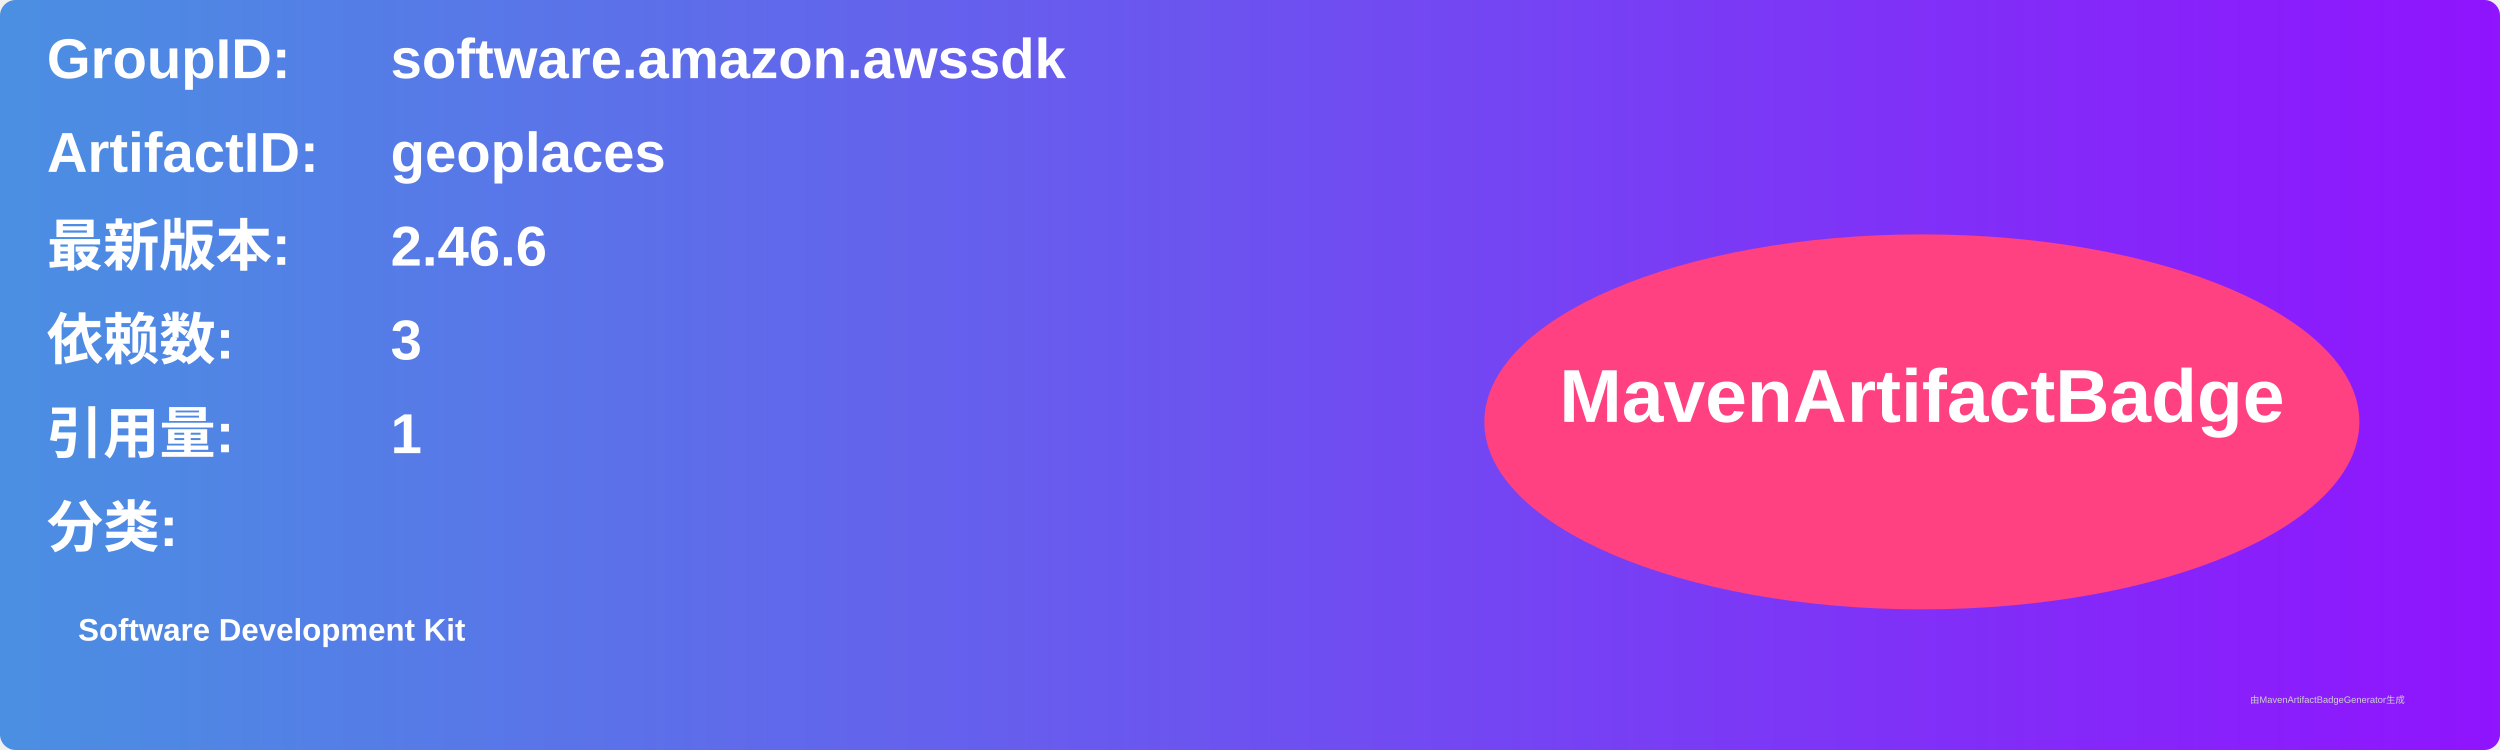
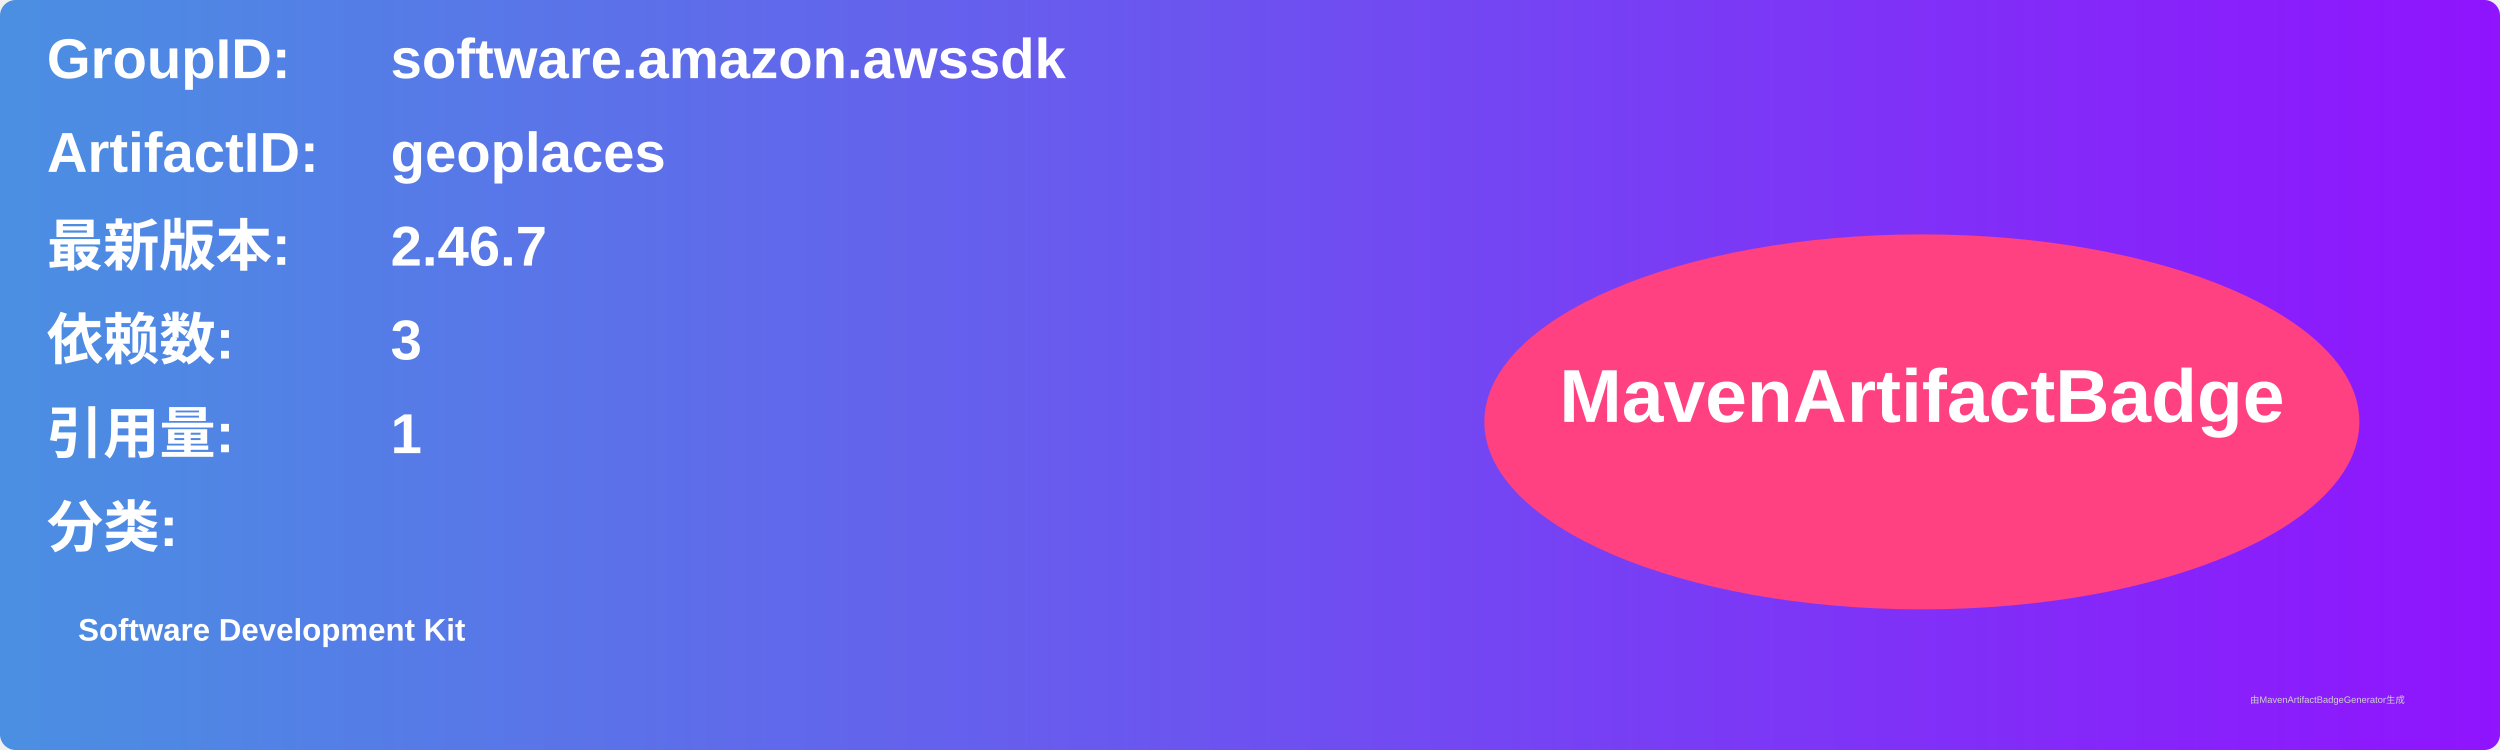
<svg xmlns="http://www.w3.org/2000/svg" width="800" height="240" viewBox="0 0 800 240">
  <linearGradient id="grad" x1="0%" y1="0%" x2="100%" y2="0%">
    <stop offset="0%" stop-color="#4a90e2" />
    <stop offset="100%" stop-color="#9013fe" />
  </linearGradient>
  <rect width="100%" height="100%" rx="5" ry="5" fill="url(#grad)" />
  <g transform="translate(15, 15)">
    <text x="0" y="10" font-family="Arial" font-size="18" fill="white" font-weight="bold" width="260">GroupID:</text>
    <text x="110" y="10" font-family="Arial" font-size="18" fill="white" font-weight="bold" width="460">software.amazon.awssdk</text>
    <text x="0" y="40" font-family="Arial" font-size="18" fill="white" font-weight="bold" width="260">ArtifactID:</text>
    <text x="110" y="40" font-family="Arial" font-size="18" fill="white" font-weight="bold" width="460">geoplaces</text>
    <text x="0" y="70" font-family="Arial" font-size="18" fill="white" font-weight="bold">最新版本:</text>
    <text x="110" y="70" font-family="Arial" font-size="18" fill="white" font-weight="bold">
-       <tspan font-weight="bold">2.46.6</tspan>
+       <tspan font-weight="bold">2.46.7</tspan>
    </text>
    <text x="0" y="100" font-family="Arial" font-size="18" fill="white" font-weight="bold">依赖数: </text>
    <text x="110" y="100" font-family="Arial" font-size="18" fill="white">
      <tspan font-weight="bold">3</tspan>
    </text>
    <text x="0" y="130" font-family="Arial" font-size="18" fill="white" font-weight="bold">引用量: </text>
    <text x="110" y="130" font-family="Arial" font-size="18" fill="white">
      <tspan font-weight="bold">1</tspan>
    </text>
    <text x="0" y="160" font-family="Arial" font-size="18" fill="white" font-weight="bold">分类:</text>
    <text x="10" y="190" font-family="Arial" font-size="10" fill="white">
      <tspan font-weight="bold">Software Development Kit</tspan>
    </text>
    <ellipse cx="600" cy="120" rx="140" ry="60" fill="#ff4081" />
    <text x="600" y="120" text-anchor="middle" font-family="Arial" font-size="24" fill="white" font-weight="bold">MavenArtifactBadge</text>
  </g>
  <text x="720" y="225" font-family="Arial" font-size="3" fill="#d0d0d0">由MavenArtifactBadgeGenerator生成</text>
</svg>
